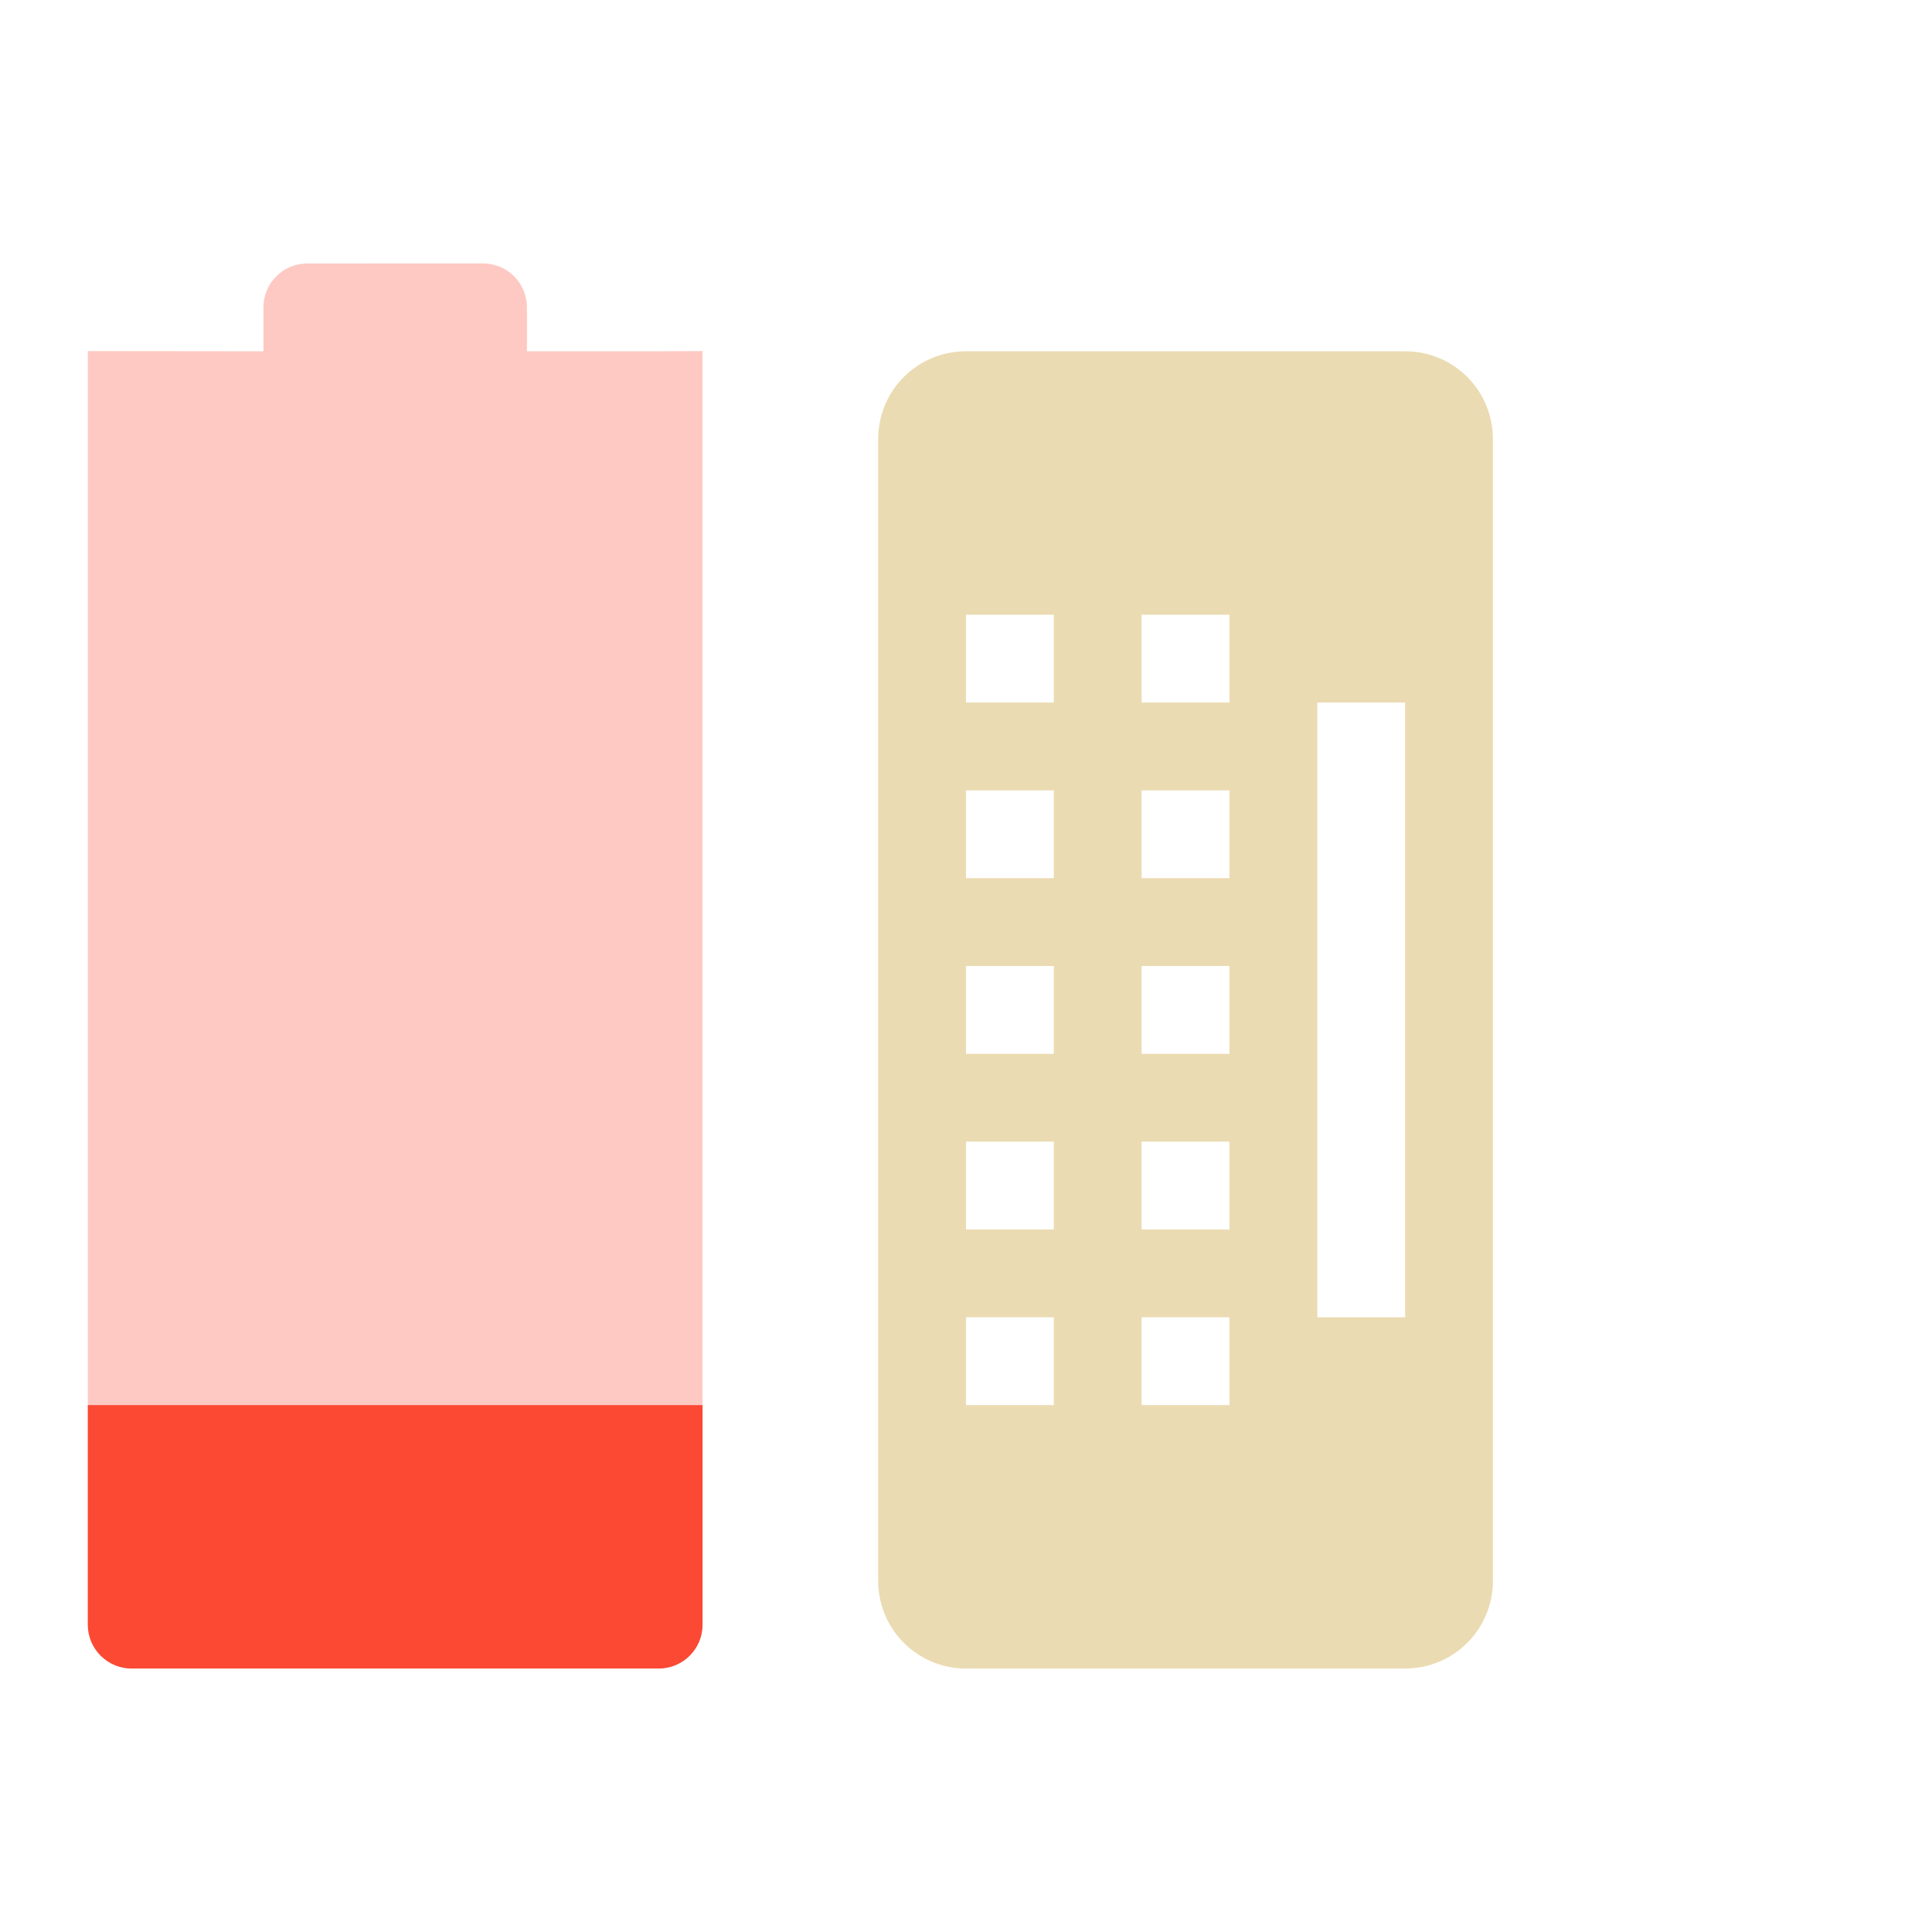
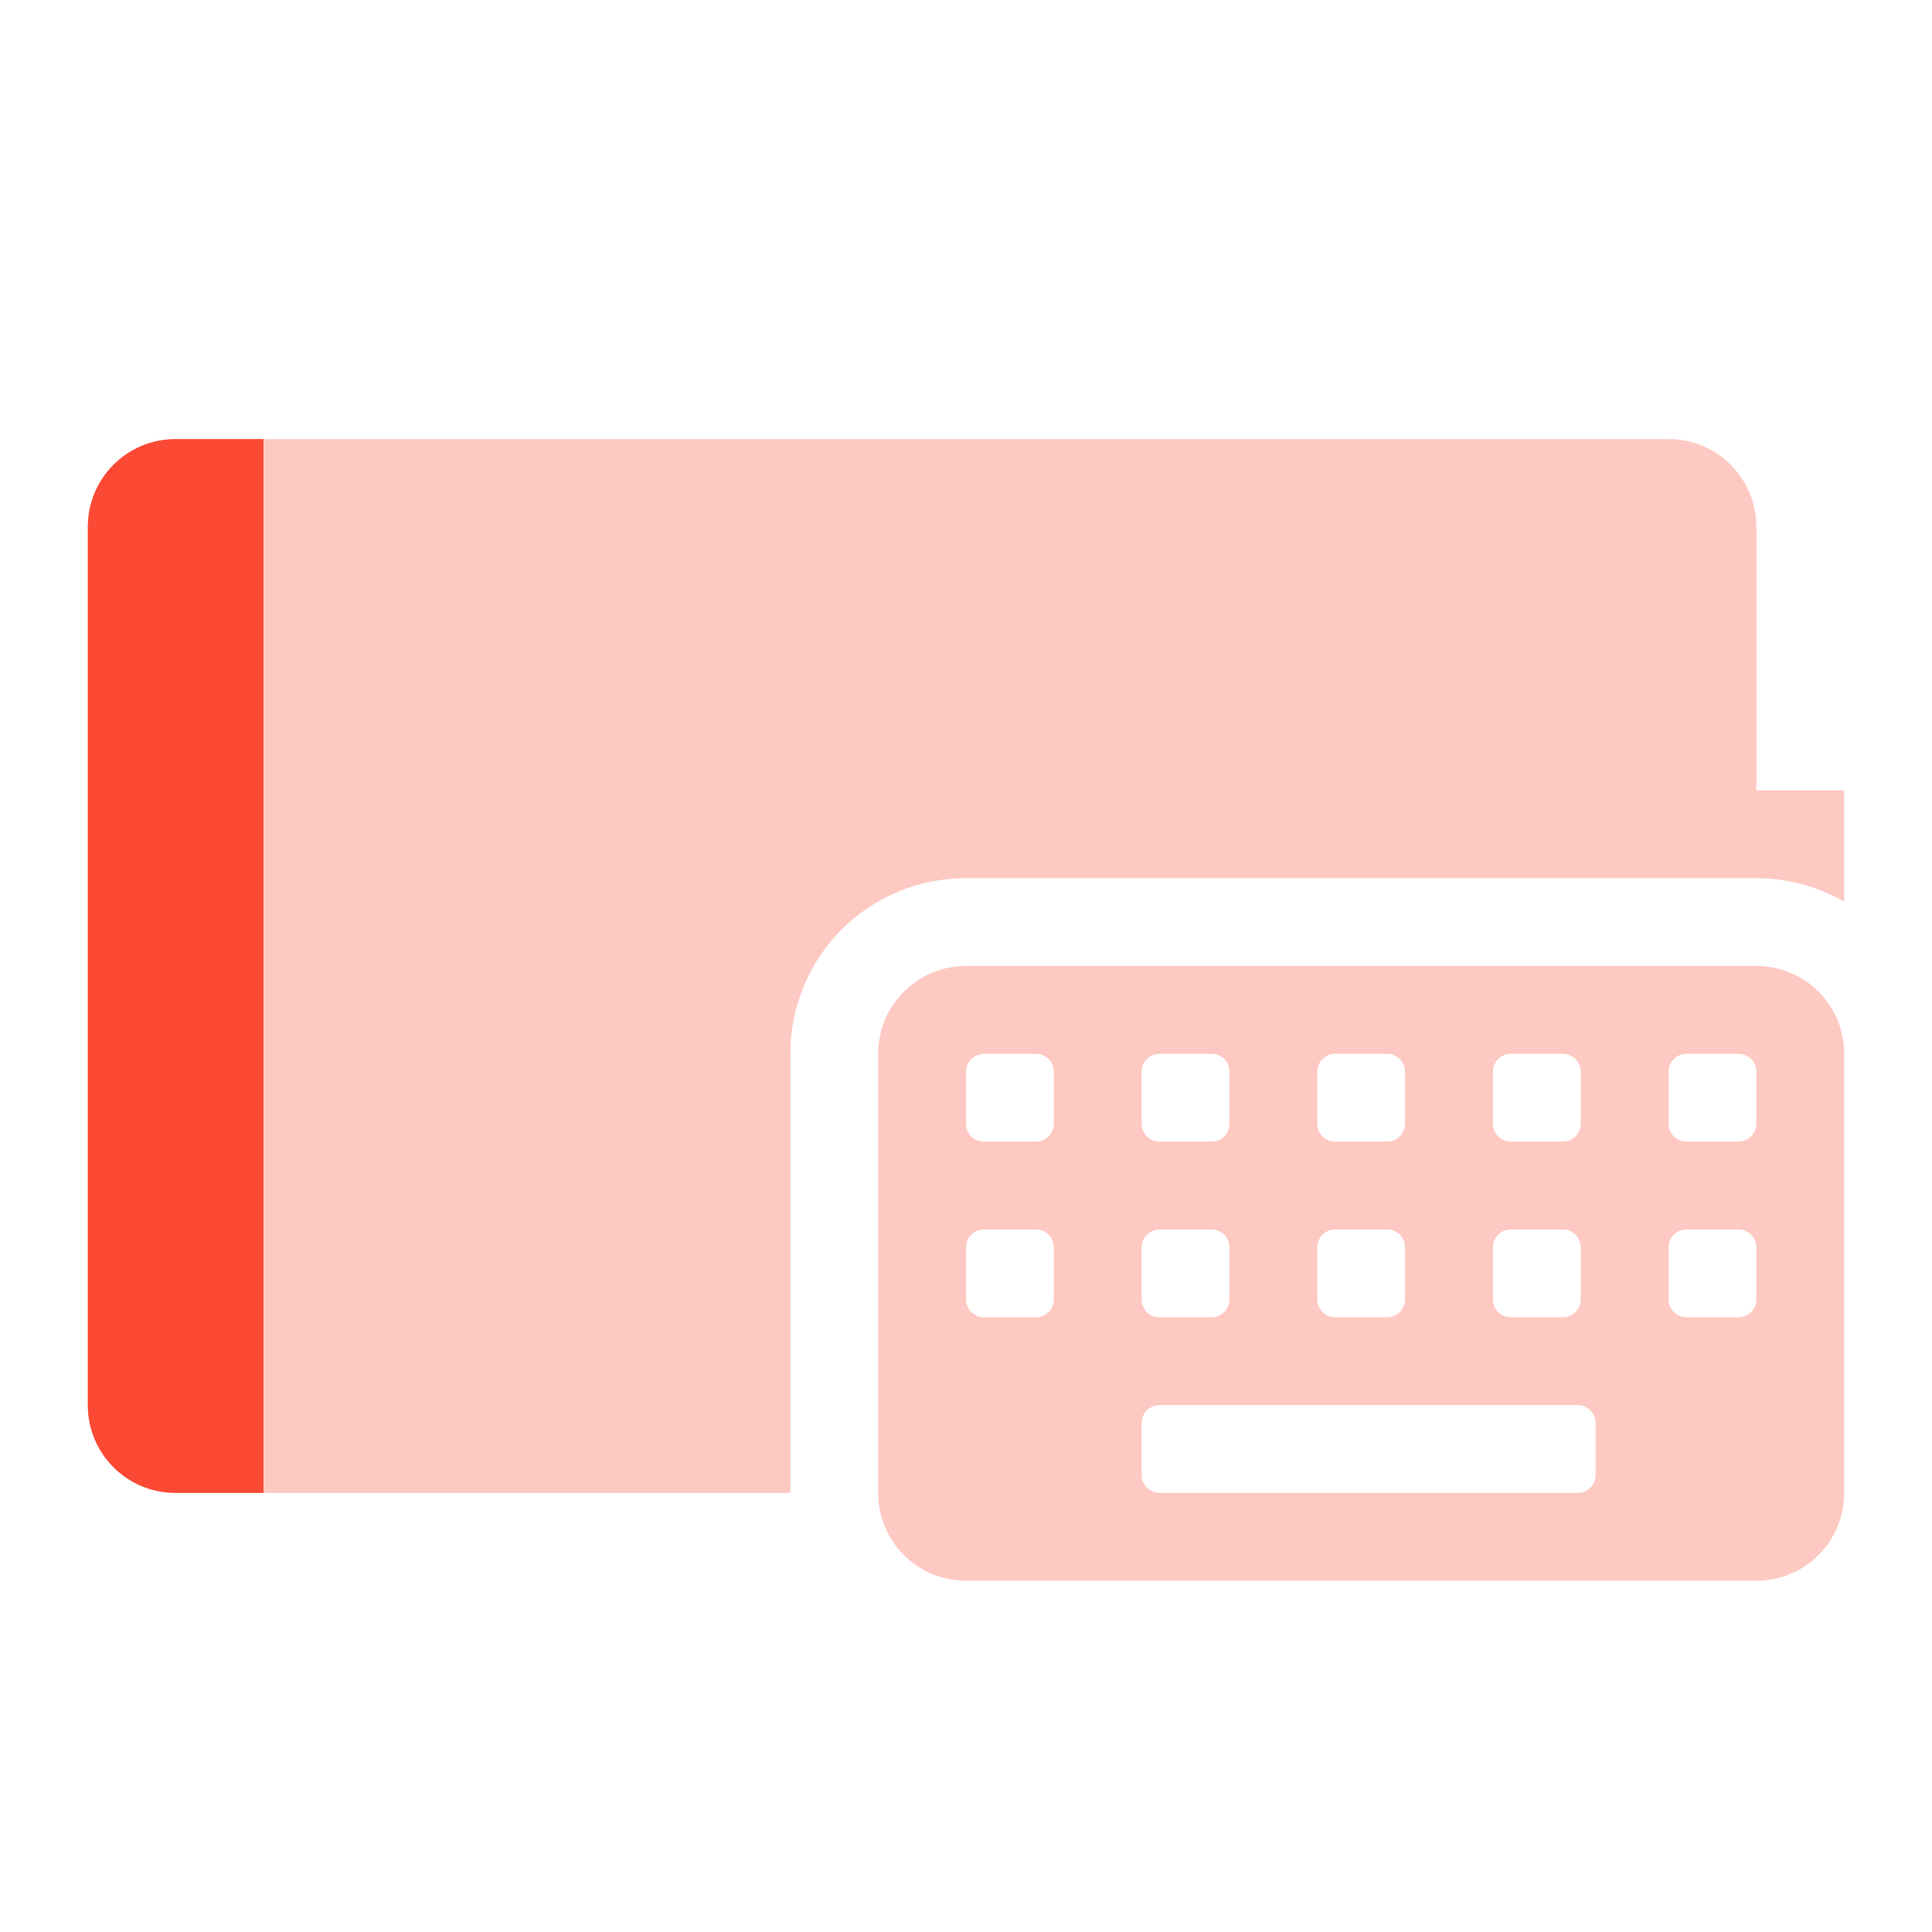
<svg xmlns="http://www.w3.org/2000/svg" width="22" height="22" version="1.1">
  <defs>
    <style id="current-color-scheme" type="text/css">.ColorScheme-Text { color:#ebdbb2; } .ColorScheme-Highlight { color:#458588; } .ColorScheme-NeutralText { color:#fe8019; } .ColorScheme-PositiveText { color:#689d6a; } .ColorScheme-NegativeText { color:#fb4934; }</style>
  </defs>
-   <path class="ColorScheme-NegativeText" d="m3.5 3c-0.277 0-0.5 0.223-0.5 0.5v0.5l-2-2e-3v-2.6e-4l-2e-5 14.5c0 0.277 0.223 0.5 0.5 0.5h6c0.277 0 0.5-0.223 0.5-0.5v-14.5l-0.5 2e-3h-1.5v-0.5c0-0.277-0.223-0.5-0.5-0.5z" fill="currentColor" opacity=".3" />
-   <path class="ColorScheme-NegativeText" d="m1 16v2.5c0 0.277 0.223 0.5 0.5 0.5h6c0.277 0 0.5-0.223 0.5-0.5v-2.5z" fill="currentColor" />
-   <path class="ColorScheme-Text" d="m11 4c-0.554 0-1 0.446-1 1v13c0 0.554 0.446 1 1 1h5c0.554 0 1-0.446 1-1v-13c0-0.554-0.446-1-1-1h-5zm0 3h1v1h-1v-1zm2 0h1v1h-1v-1zm2 1h1v7h-1v-7zm-4 1h1v1h-1v-1zm2 0h1v1h-1v-1zm-2 2h1v1h-1v-1zm2 0h1v1h-1v-1zm-2 2h1v1h-1v-1zm2 0h1v1h-1v-1zm-2 2h1v1h-1v-1zm2 0h1v1h-1v-1z" fill="currentColor" />
+   <path class="ColorScheme-NegativeText" d="m2 5c-0.554 0-1 0.446-1 1v10c0 0.554 0.446 1 1 1h7v-5c0-1.108 0.892-2 2-2h9c0.365 0 0.706 0.098 1 0.268v-1.268h-1v-3c0-0.554-0.446-1-1-1h-17z" fill="currentColor" opacity=".3" />
+   <path class="ColorScheme-NegativeText" d="m2 5c-0.554 0-1 0.446-1 1v10c0 0.554 0.446 1 1 1h1v-12z" fill="currentColor" />
+   <path class="ColorScheme-NegativeText" fill="currentColor" d="m11 11c-0.554 0-1 0.446-1 1v5c0 0.554 0.446 1 1 1h9c0.554 0 1-0.446 1-1v-5c0-0.554-0.446-1-1-1h-9zm0.205 1h0.59c0.114 0 0.205 0.091 0.205 0.205v0.59c0 0.114-0.091 0.205-0.205 0.205h-0.59c-0.114 0-0.205-0.091-0.205-0.205v-0.59c0-0.114 0.091-0.205 0.205-0.205zm2 0h0.59c0.114 0 0.205 0.091 0.205 0.205v0.59c0 0.114-0.091 0.205-0.205 0.205h-0.59c-0.114 0-0.205-0.091-0.205-0.205v-0.59c0-0.114 0.091-0.205 0.205-0.205zm2 0h0.59c0.114 0 0.205 0.091 0.205 0.205v0.59c0 0.114-0.091 0.205-0.205 0.205h-0.59c-0.114 0-0.205-0.091-0.205-0.205v-0.59c0-0.114 0.091-0.205 0.205-0.205zm2 0h0.59c0.114 0 0.205 0.091 0.205 0.205v0.59c0 0.114-0.091 0.205-0.205 0.205h-0.59c-0.114 0-0.205-0.091-0.205-0.205v-0.59c0-0.114 0.091-0.205 0.205-0.205zm2 0h0.59c0.114 0 0.205 0.091 0.205 0.205v0.59c0 0.114-0.091 0.205-0.205 0.205h-0.59c-0.114 0-0.205-0.091-0.205-0.205v-0.59c0-0.114 0.091-0.205 0.205-0.205zm-8 2h0.59c0.114 0 0.205 0.091 0.205 0.205v0.59c0 0.114-0.091 0.205-0.205 0.205h-0.59c-0.114 0-0.205-0.091-0.205-0.205v-0.59c0-0.114 0.091-0.205 0.205-0.205zm2 0h0.59c0.114 0 0.205 0.091 0.205 0.205v0.59c0 0.114-0.091 0.205-0.205 0.205h-0.59c-0.114 0-0.205-0.091-0.205-0.205v-0.59c0-0.114 0.091-0.205 0.205-0.205zm2 0h0.59c0.114 0 0.205 0.091 0.205 0.205v0.59c0 0.114-0.091 0.205-0.205 0.205h-0.59c-0.114 0-0.205-0.091-0.205-0.205v-0.59c0-0.114 0.091-0.205 0.205-0.205zm2 0h0.59c0.114 0 0.205 0.091 0.205 0.205v0.59c0 0.114-0.091 0.205-0.205 0.205h-0.59c-0.114 0-0.205-0.091-0.205-0.205v-0.59c0-0.114 0.091-0.205 0.205-0.205zm2 0h0.59c0.114 0 0.205 0.091 0.205 0.205v0.59c0 0.114-0.091 0.205-0.205 0.205h-0.59c-0.114 0-0.205-0.091-0.205-0.205v-0.59c0-0.114 0.091-0.205 0.205-0.205zm-6 2h4.758c0.114 0 0.207 0.091 0.207 0.205v0.59c0 0.114-0.093 0.205-0.207 0.205h-4.758c-0.114 0-0.205-0.091-0.205-0.205v-0.59c0-0.114 0.091-0.205 0.205-0.205z" opacity=".3" />
</svg>
